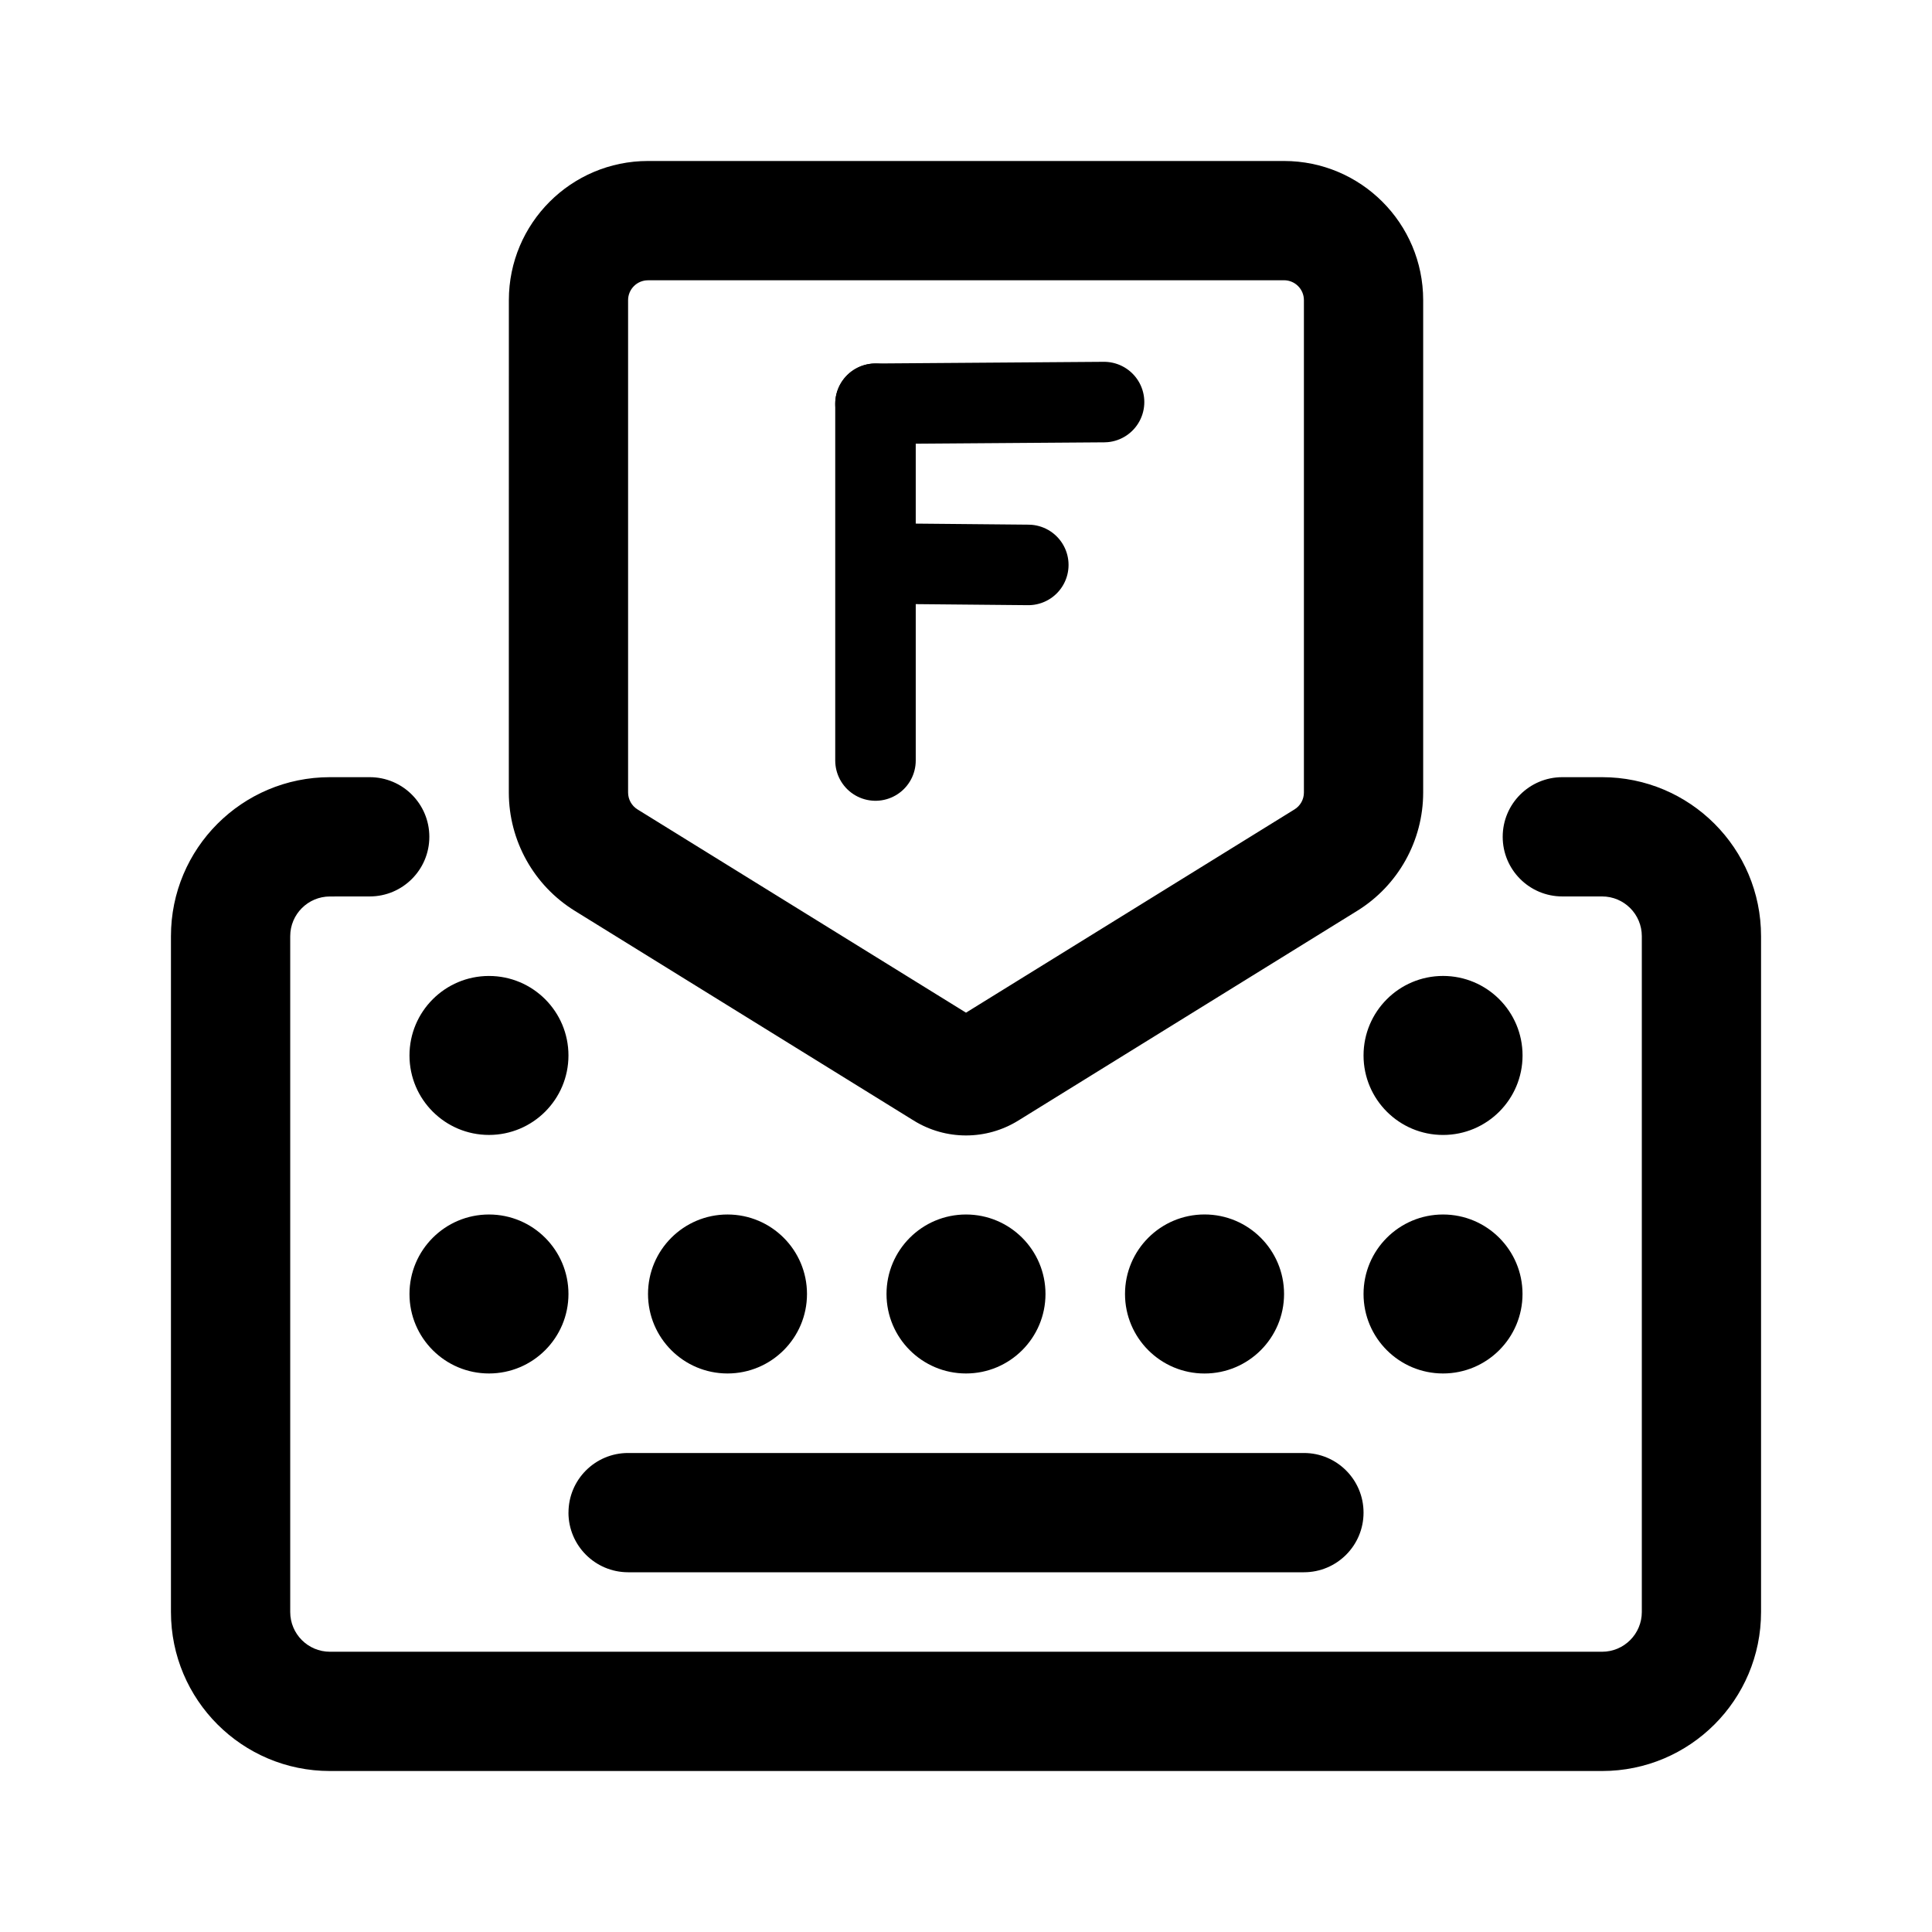
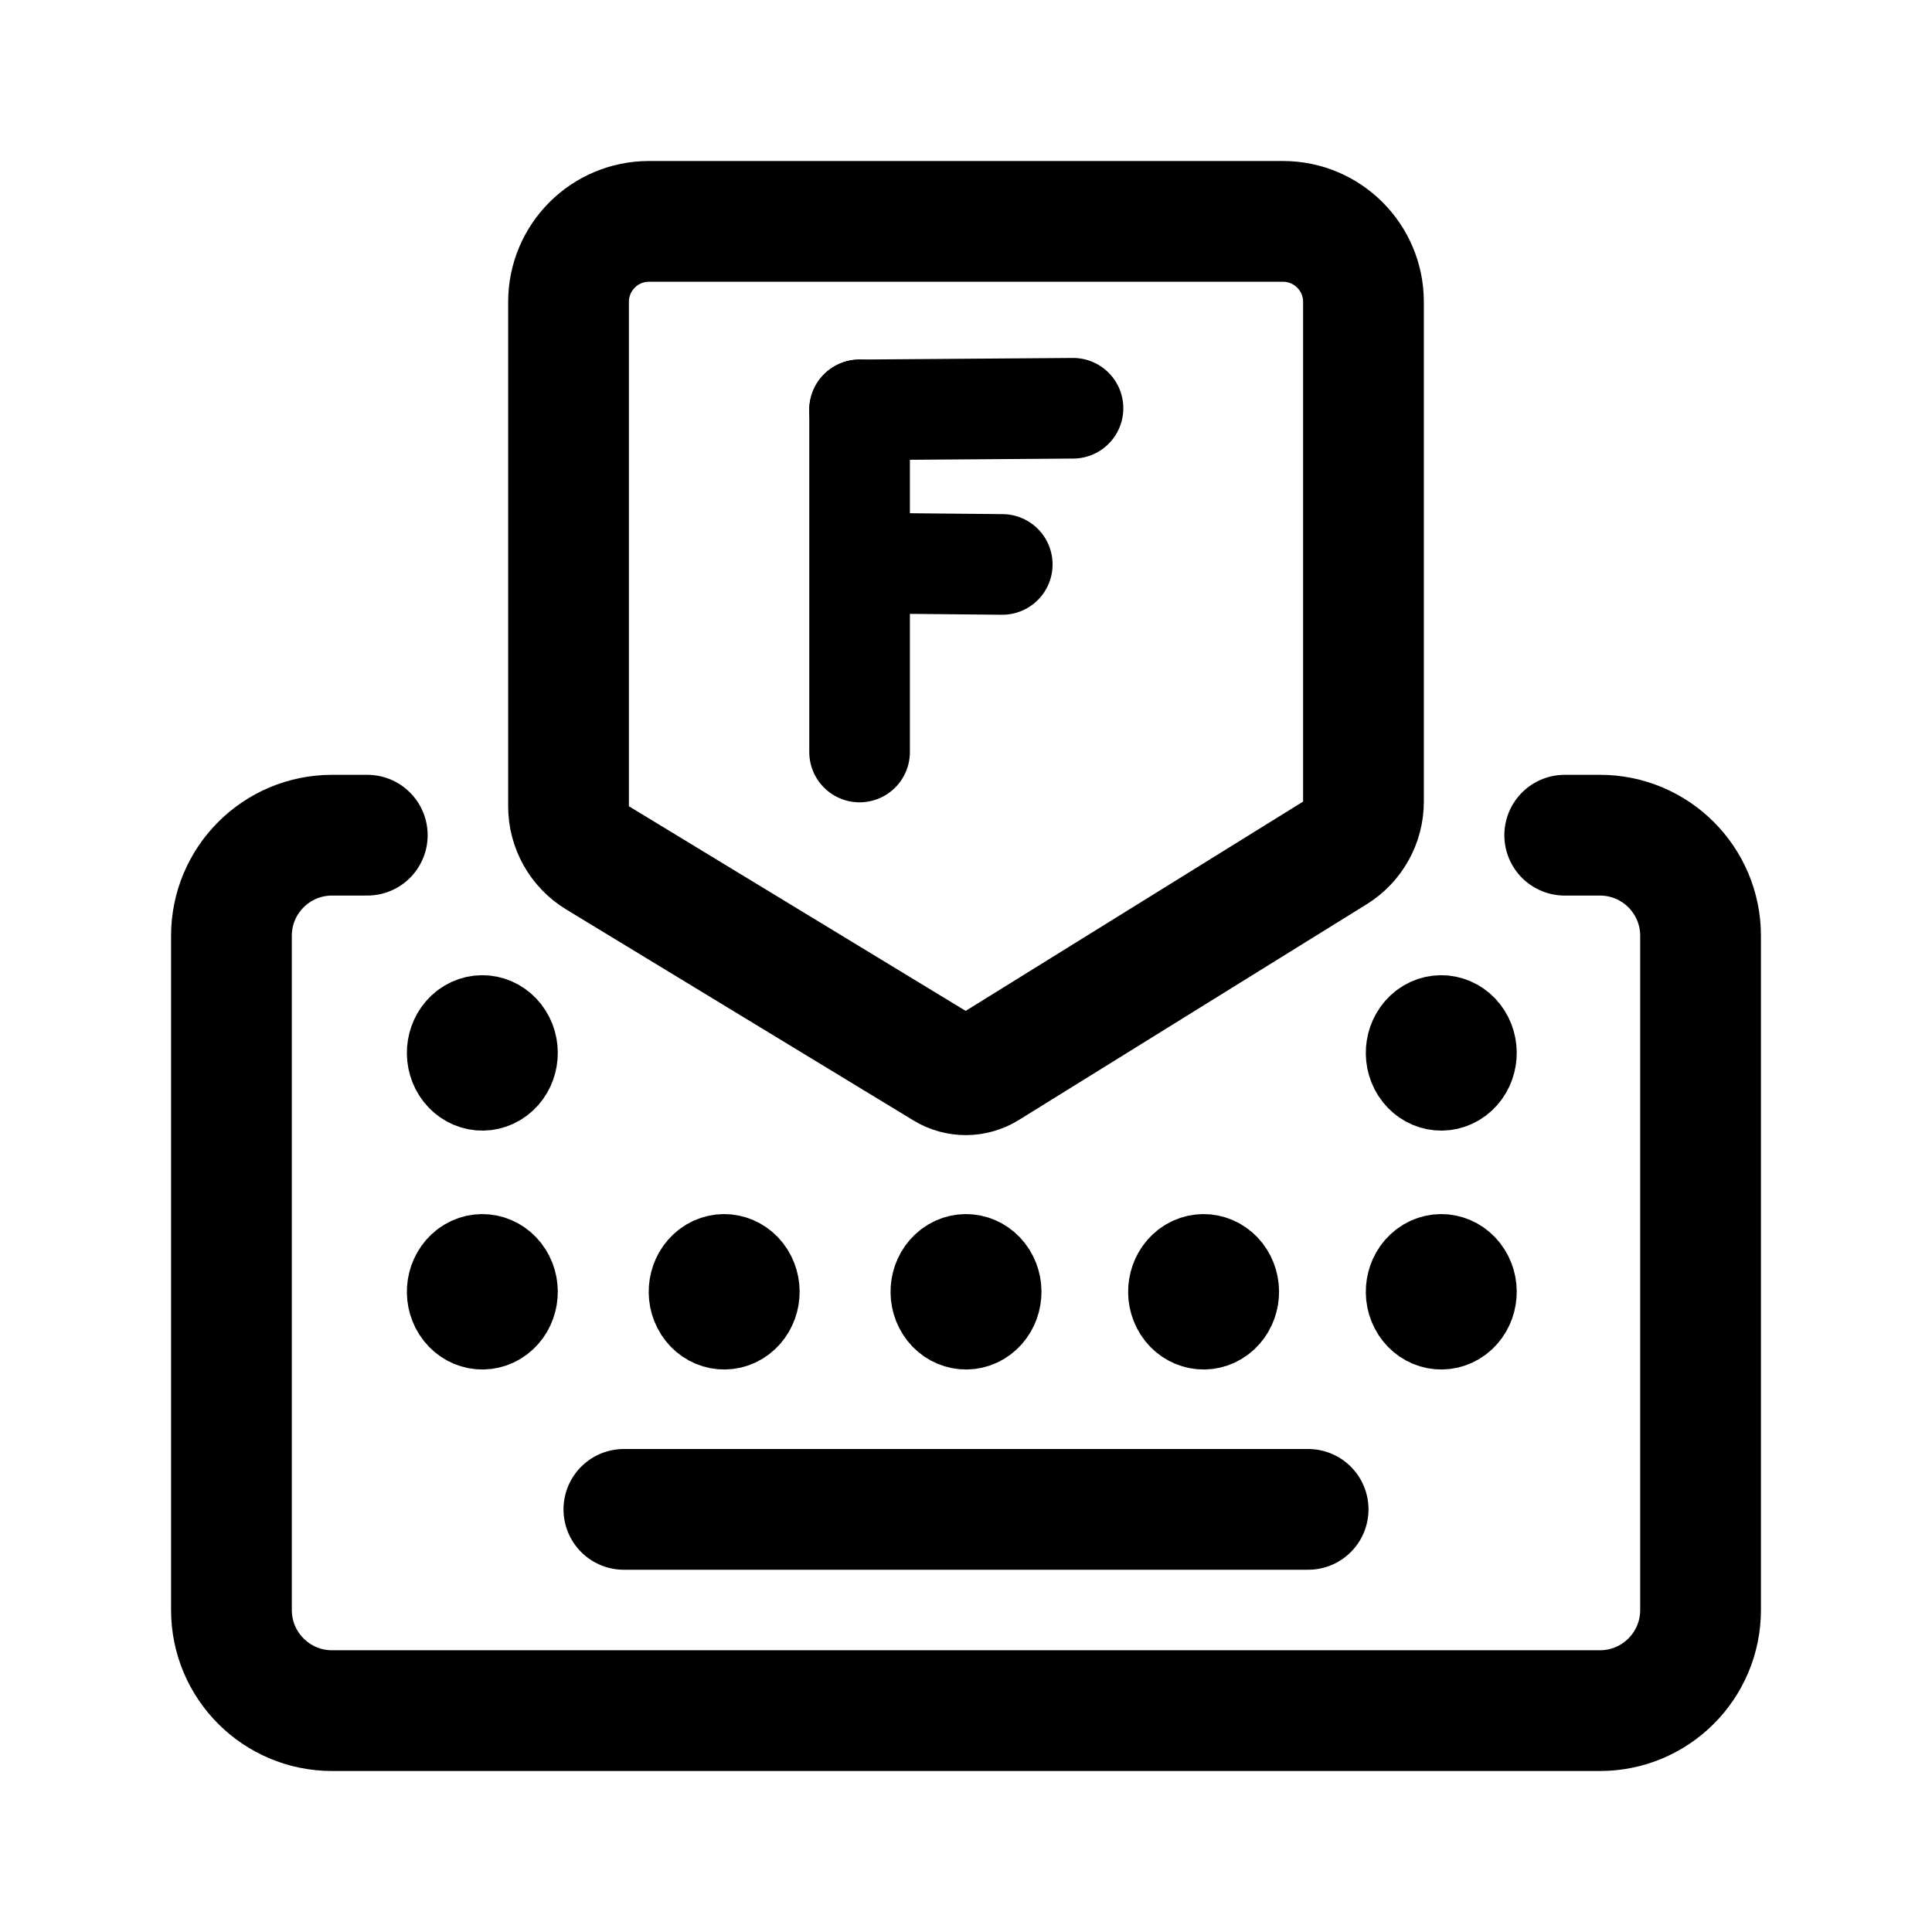
- <svg xmlns="http://www.w3.org/2000/svg" width="192" height="192" stroke-width="2.117" viewBox="0 0 50.8 50.8">
-   <path d="M17.038 7.37a.523.523 0 0 0-.523.522v12.946c0 .181.094.35.248.445l8.637 5.344 8.637-5.344a.52.52 0 0 0 .248-.445V7.892a.523.523 0 0 0-.523-.523zm-3.658.522a3.66 3.66 0 0 1 3.658-3.659h16.725a3.66 3.66 0 0 1 3.658 3.659v12.946a3.66 3.66 0 0 1-1.734 3.111l-8.912 5.515a2.61 2.61 0 0 1-2.75 0l-8.912-5.515a3.66 3.66 0 0 1-1.734-3.11zm-4.704 15.68a1.045 1.045 0 0 0-1.045 1.044v17.77a1.045 1.045 0 0 0 1.045 1.045h33.449a1.045 1.045 0 0 0 1.045-1.045v-17.77a1.045 1.045 0 0 0-1.045-1.045H41.08a1.568 1.568 0 1 1 0-3.136h1.045a4.18 4.18 0 0 1 4.18 4.181v17.77a4.18 4.18 0 0 1-4.18 4.181H8.675a4.18 4.18 0 0 1-4.18-4.18v-17.77a4.18 4.18 0 0 1 4.18-4.182h1.046a1.568 1.568 0 0 1 0 3.136zm6.272 16.2a1.567 1.567 0 0 1 1.567-1.567h17.77a1.568 1.568 0 1 1 0 3.136h-17.77a1.57 1.57 0 0 1-1.568-1.568zm-2.091-3.658a2.09 2.09 0 1 0 0-4.18 2.09 2.09 0 0 0 0 4.18m2.09-8.362a2.09 2.09 0 1 1-4.18 0 2.09 2.09 0 0 1 4.18 0m4.182 8.362a2.09 2.09 0 1 0 0-4.18 2.09 2.09 0 0 0 0 4.18m14.634-2.09a2.09 2.09 0 1 1-4.182 0 2.09 2.09 0 0 1 4.182 0m4.18 2.09a2.09 2.09 0 1 0 0-4.18 2.09 2.09 0 0 0 0 4.18m2.091-8.362a2.09 2.09 0 1 1-4.181 0 2.09 2.09 0 0 1 4.181 0M25.4 36.114a2.09 2.09 0 1 0 0-4.18 2.09 2.09 0 0 0 0 4.18" />
-   <path stroke="#000" stroke-linejoin="round" d="m23.02 10.616 6.01-.044zm.061 4.201 3.957.037z" />
-   <path stroke="#000" stroke-linecap="round" d="M23.02 19.997v-9.381" />
+ <svg xmlns="http://www.w3.org/2000/svg" width="192" height="192" version="1.1" viewBox="0 0 192 192">
+   <path d="m155.5 83h3.5c5.523 0 10 4.477 10 10v67c0 5.523-4.477 10-10 10h-126c-5.523 0-10-4.477-10-10v-67c0-5.523 4.477-10 10-10h3.5m93.5 67h-68" fill="none" stroke="#000" stroke-linecap="round" stroke-linejoin="round" stroke-width="12" />
+   <path d="m59.384 85.253 34.517 20.972a4 4 0 0 0 4.186-0.019l34.576-21.446a6 6 0 0 0 2.837-5.099v-49.661a8 8 0 0 0-8-8h-63a8 8 0 0 0-8 8v50.125a6 6 0 0 0 2.884 5.128z" fill="none" stroke="#000" stroke-linecap="round" stroke-linejoin="round" stroke-width="12" />
+   <path d="m46.522 126.13a2.5 2.723 0 0 1 3.47 0.702 2.5 2.723 0 0 1-0.632 3.781 2.5 2.723 0 0 1-3.474-0.675 2.5 2.723 0 0 1 0.608-3.786" fill="none" stroke="#000" stroke-linecap="round" stroke-linejoin="round" stroke-width="10" />
+   <path d="m46.522 102.39a2.5 2.723 0 0 1 3.47 0.702 2.5 2.723 0 0 1-0.632 3.781 2.5 2.723 0 0 1-3.474-0.675 2.5 2.723 0 0 1 0.608-3.786" fill="none" stroke="#000" stroke-linecap="round" stroke-linejoin="round" stroke-width="10" />
+   <path d="m141.82 102.39a2.5 2.723 0 0 1 3.47 0.702 2.5 2.723 0 0 1-0.632 3.781 2.5 2.723 0 0 1-3.474-0.675 2.5 2.723 0 0 1 0.608-3.786" fill="none" stroke="#000" stroke-linecap="round" stroke-linejoin="round" stroke-width="10" />
+   <path d="m70.555 126.13a2.5 2.723 0 0 1 3.47 0.702 2.5 2.723 0 0 1-0.632 3.781 2.5 2.723 0 0 1-3.474-0.675 2.5 2.723 0 0 1 0.608-3.786" fill="none" stroke="#000" stroke-linecap="round" stroke-linejoin="round" stroke-width="10" />
+   <path d="m94.589 126.13a2.5 2.723 0 0 1 3.47 0.702 2.5 2.723 0 0 1-0.632 3.781 2.5 2.723 0 0 1-3.474-0.675 2.5 2.723 0 0 1 0.608-3.786" fill="none" stroke="#000" stroke-linecap="round" stroke-linejoin="round" stroke-width="10" />
+   <path d="m118.2 126.13a2.5 2.723 0 0 1 3.47 0.702 2.5 2.723 0 0 1-0.632 3.781 2.5 2.723 0 0 1-3.474-0.675 2.5 2.723 0 0 1 0.608-3.786" fill="none" stroke="#000" stroke-linecap="round" stroke-linejoin="round" stroke-width="10" />
+   <path d="m141.82 126.13a2.5 2.723 0 0 1 3.47 0.702 2.5 2.723 0 0 1-0.632 3.781 2.5 2.723 0 0 1-3.474-0.675 2.5 2.723 0 0 1 0.608-3.786" fill="none" stroke="#000" stroke-linecap="round" stroke-linejoin="round" stroke-width="10" />
+   <path d="m85.424 40.731 21.21-0.159zm0.215 15.228 13.965 0.134z" fill="none" stroke="#000" stroke-linejoin="round" stroke-width="10" />
+   <path d="m85.424 74.734v-34.004" fill="none" stroke="#000" stroke-linecap="round" stroke-width="10" />
</svg>
